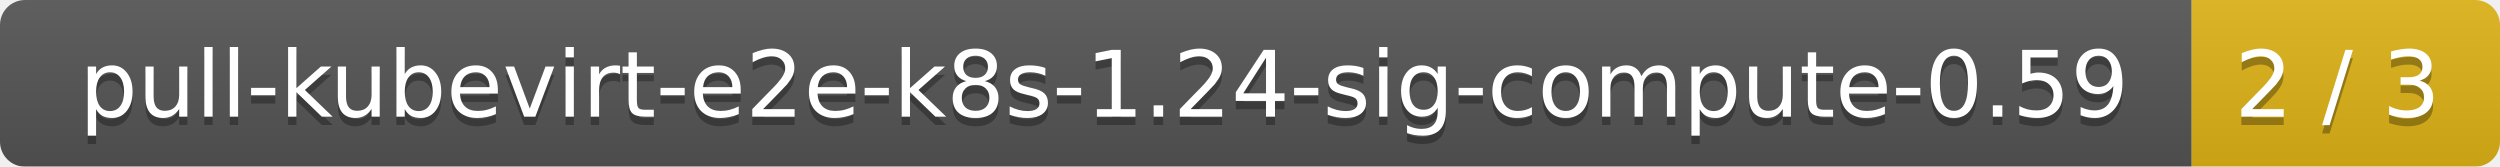
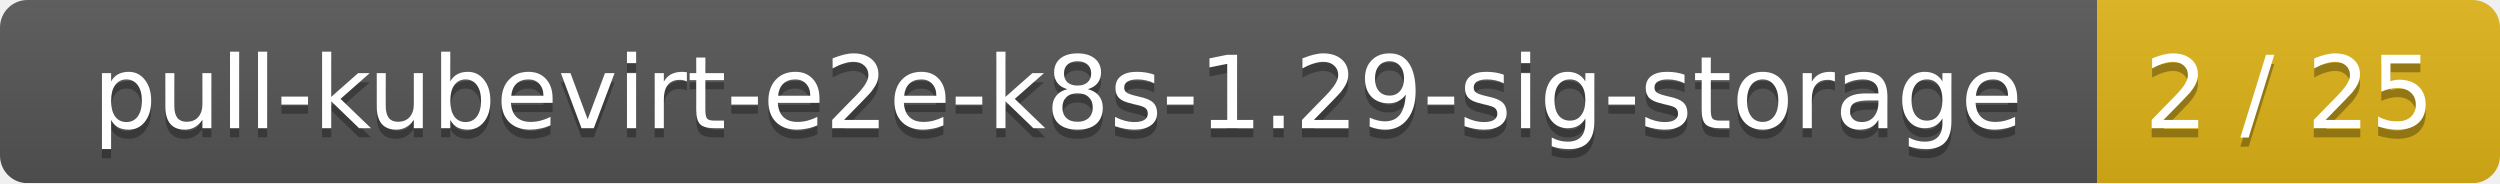
- <svg xmlns="http://www.w3.org/2000/svg" width="300" height="20">
+ <svg xmlns="http://www.w3.org/2000/svg" width="273" height="20">
  <linearGradient id="smooth" x2="0" y2="100%">
    <stop offset="0" stop-color="#bbb" stop-opacity=".1" />
    <stop offset="1" stop-opacity=".1" />
  </linearGradient>
  <mask id="round">
-     <rect width="300" height="20" rx="3" fill="#fff" />
+     <rect width="273" height="20" rx="3" fill="#fff" />
  </mask>
  <g mask="url(#round)">
-     <rect width="263" height="20" fill="#555" />
-     <rect x="263" width="37" height="20" fill="#dfb317" />
-     <rect width="300" height="20" fill="url(#smooth)" />
+     <rect width="229" height="20" fill="#555" />
+     <rect x="229" width="44" height="20" fill="#dfb317" />
+     <rect width="273" height="20" fill="url(#smooth)" />
  </g>
  <g fill="#fff" text-anchor="middle" font-family="DejaVu Sans,Verdana,Geneva,sans-serif" font-size="11">
-     <text x="132.5" y="15" fill="#010101" fill-opacity=".3">pull-kubevirt-e2e-k8s-1.24-sig-compute-0.59</text>
-     <text x="132.5" y="14">pull-kubevirt-e2e-k8s-1.24-sig-compute-0.59</text>
-     <text x="280.5" y="15" fill="#010101" fill-opacity=".3">2 / 3</text>
-     <text x="280.5" y="14">2 / 3</text>
+     <text x="115.5" y="15" fill="#010101" fill-opacity=".3">pull-kubevirt-e2e-k8s-1.29-sig-storage</text>
+     <text x="115.5" y="14">pull-kubevirt-e2e-k8s-1.29-sig-storage</text>
+     <text x="250" y="15" fill="#010101" fill-opacity=".3">2 / 25</text>
+     <text x="250" y="14">2 / 25</text>
  </g>
</svg>
